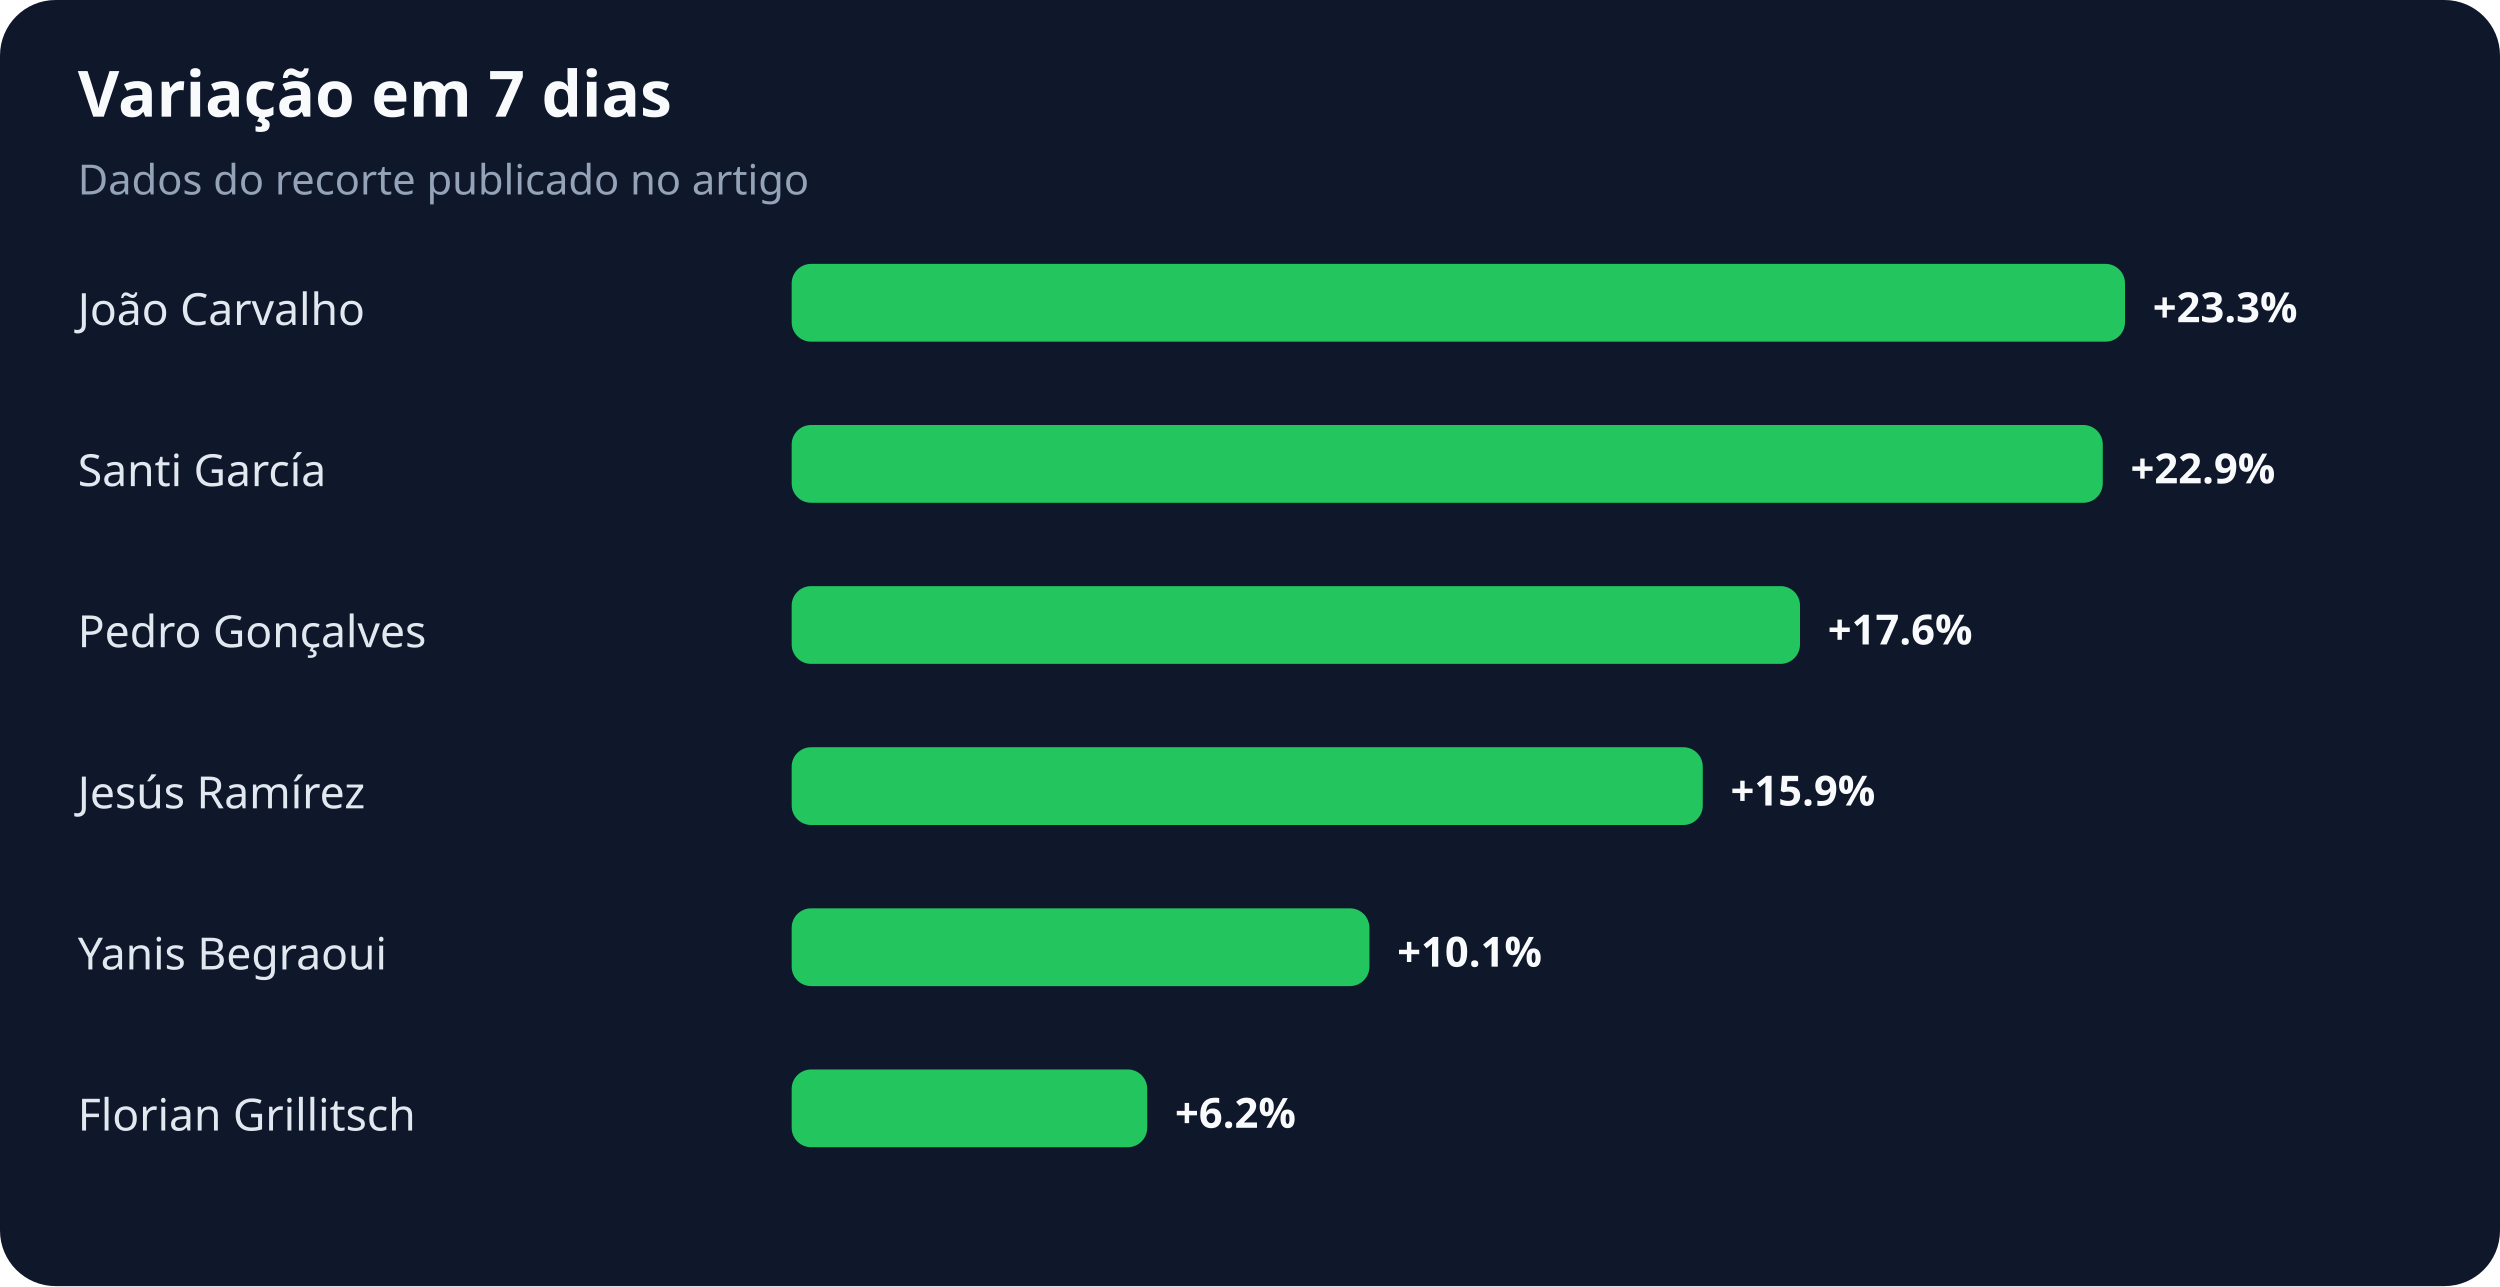
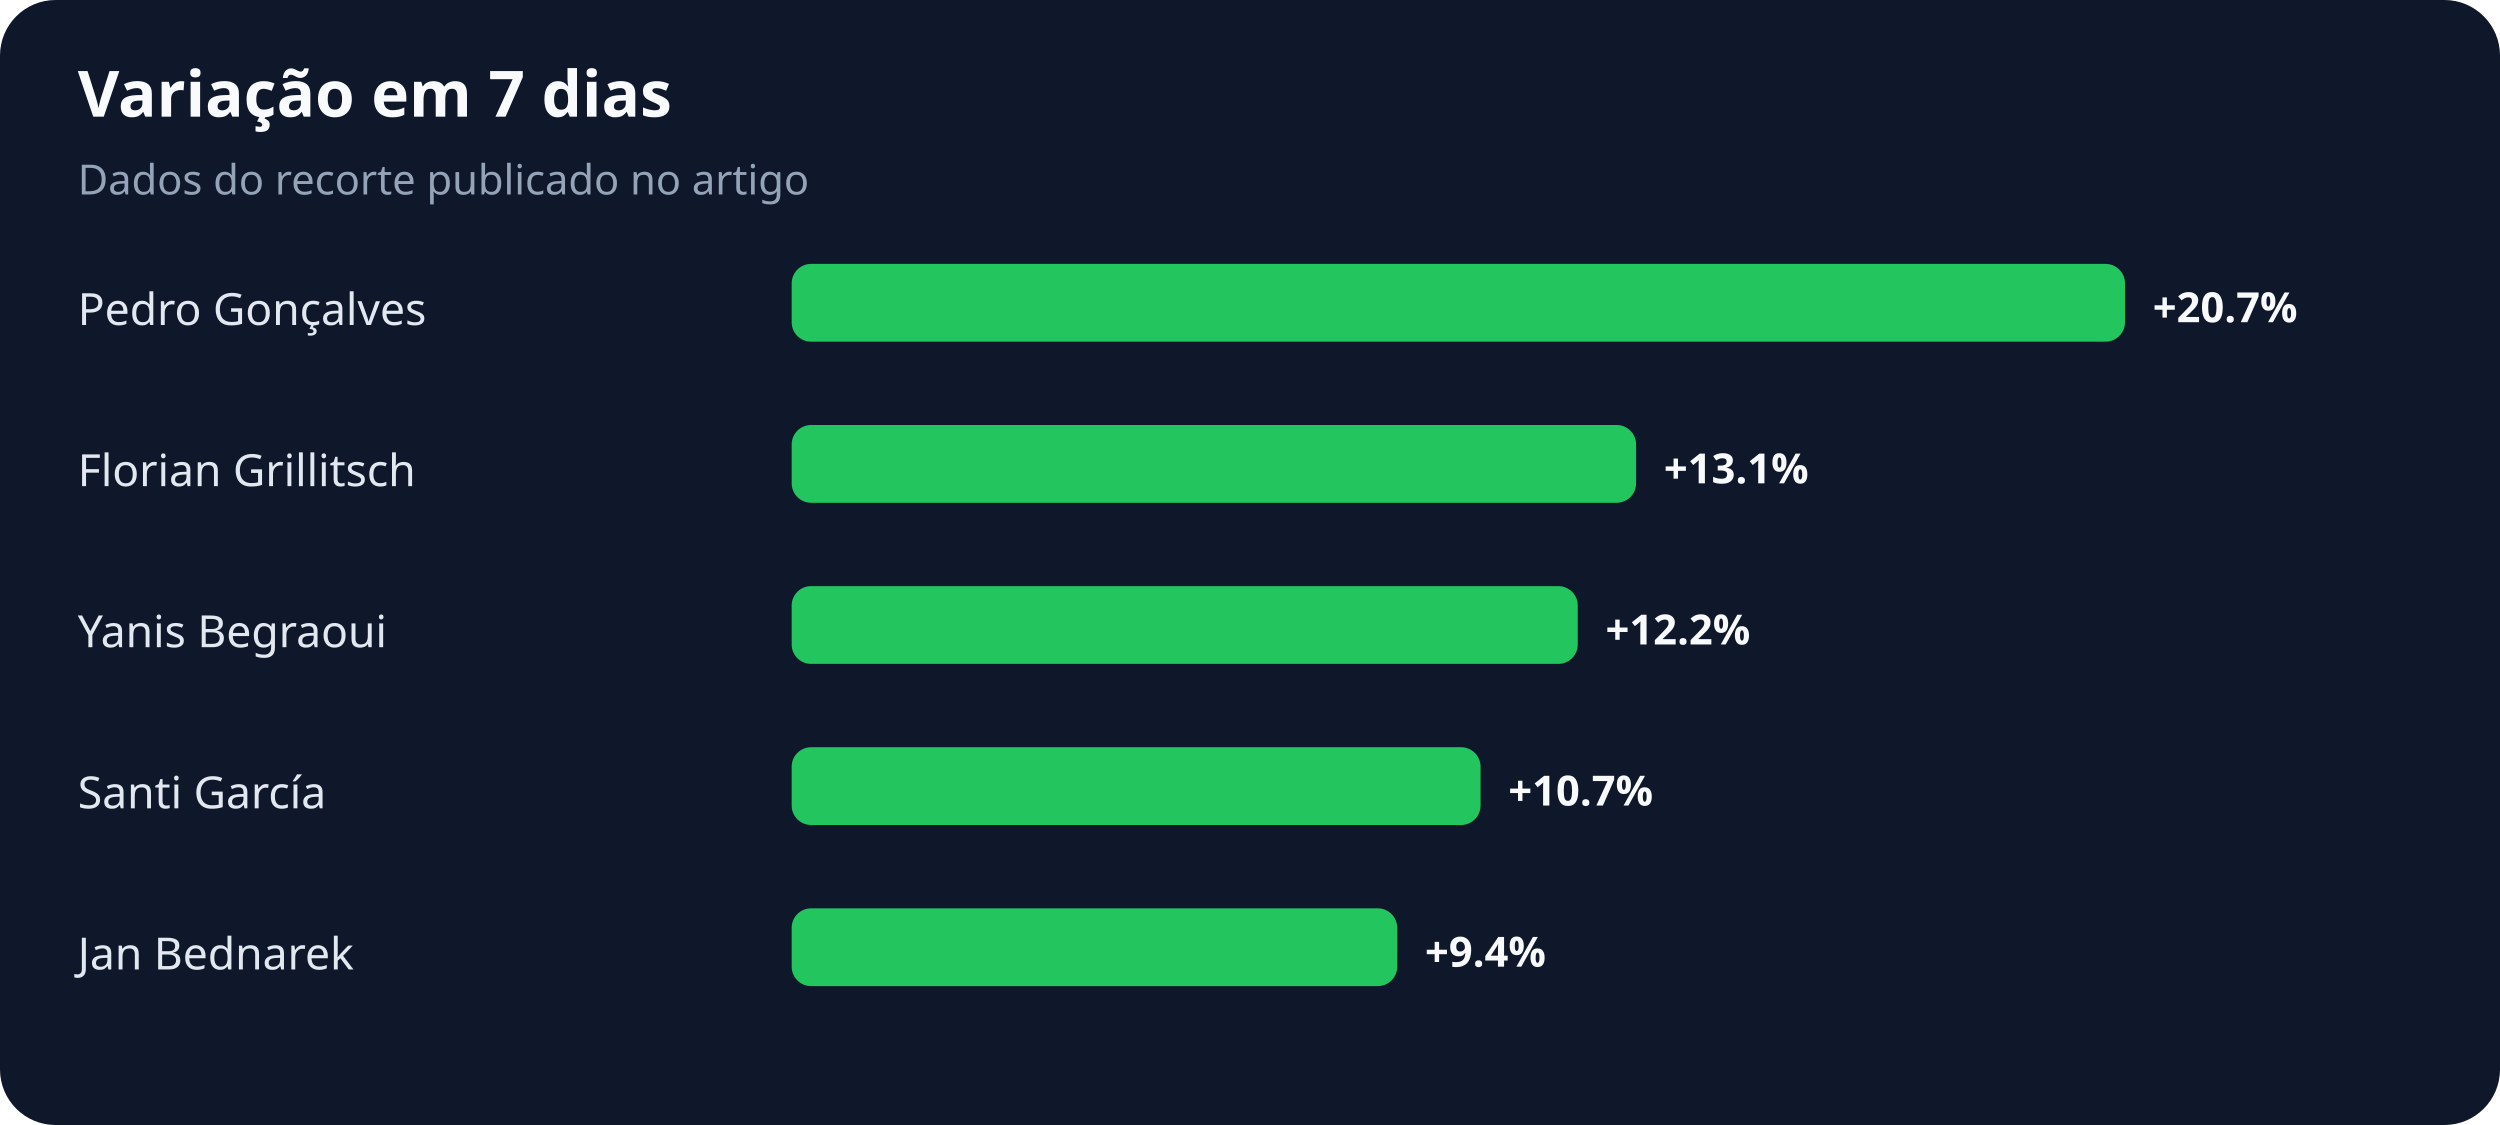
- <svg xmlns="http://www.w3.org/2000/svg" width="900" height="463" viewBox="0 0 900 463" role="img" aria-labelledby="title desc">
+ <svg xmlns="http://www.w3.org/2000/svg" width="900" height="405" viewBox="0 0 900 405" role="img" aria-labelledby="title desc">
  <rect width="100%" height="100%" rx="20" fill="#0f172a" />
  <text x="28" y="42" fill="#f8fafc" font-family="system-ui,sans-serif" font-size="23" font-weight="700">Variação em 7 dias</text>
  <text x="28" y="70" fill="#94a3b8" font-family="system-ui,sans-serif" font-size="15">Dados do recorte publicado no artigo</text>
-   <text x="28" y="117" fill="#e2e8f0" font-family="system-ui,sans-serif" font-size="16">João Carvalho</text>
+   <text x="28" y="117" fill="#e2e8f0" font-family="system-ui,sans-serif" font-size="16">Pedro Gonçalves</text>
  <rect x="285" y="95" width="480" height="28" rx="7" fill="#22c55e" />
-   <text x="775" y="116" fill="#f8fafc" font-family="system-ui,sans-serif" font-size="15" font-weight="700">+23.3%</text>
-   <text x="28" y="175" fill="#e2e8f0" font-family="system-ui,sans-serif" font-size="16">Santi García</text>
-   <rect x="285" y="153" width="472" height="28" rx="7" fill="#22c55e" />
-   <text x="767" y="174" fill="#f8fafc" font-family="system-ui,sans-serif" font-size="15" font-weight="700">+22.9%</text>
-   <text x="28" y="233" fill="#e2e8f0" font-family="system-ui,sans-serif" font-size="16">Pedro Gonçalves</text>
-   <rect x="285" y="211" width="363" height="28" rx="7" fill="#22c55e" />
-   <text x="658" y="232" fill="#f8fafc" font-family="system-ui,sans-serif" font-size="15" font-weight="700">+17.6%</text>
-   <text x="28" y="291" fill="#e2e8f0" font-family="system-ui,sans-serif" font-size="16">Jesús Ramírez</text>
-   <rect x="285" y="269" width="328" height="28" rx="7" fill="#22c55e" />
-   <text x="623" y="290" fill="#f8fafc" font-family="system-ui,sans-serif" font-size="15" font-weight="700">+15.9%</text>
-   <text x="28" y="349" fill="#e2e8f0" font-family="system-ui,sans-serif" font-size="16">Yanis Begraoui</text>
-   <rect x="285" y="327" width="208" height="28" rx="7" fill="#22c55e" />
-   <text x="503" y="348" fill="#f8fafc" font-family="system-ui,sans-serif" font-size="15" font-weight="700">+10.1%</text>
-   <text x="28" y="407" fill="#e2e8f0" font-family="system-ui,sans-serif" font-size="16">Florian Grillitsch</text>
-   <rect x="285" y="385" width="128" height="28" rx="7" fill="#22c55e" />
-   <text x="423" y="406" fill="#f8fafc" font-family="system-ui,sans-serif" font-size="15" font-weight="700">+6.2%</text>
+   <text x="775" y="116" fill="#f8fafc" font-family="system-ui,sans-serif" font-size="15" font-weight="700">+20.7%</text>
+   <text x="28" y="175" fill="#e2e8f0" font-family="system-ui,sans-serif" font-size="16">Florian Grillitsch</text>
+   <rect x="285" y="153" width="304" height="28" rx="7" fill="#22c55e" />
+   <text x="599" y="174" fill="#f8fafc" font-family="system-ui,sans-serif" font-size="15" font-weight="700">+13.1%</text>
+   <text x="28" y="233" fill="#e2e8f0" font-family="system-ui,sans-serif" font-size="16">Yanis Begraoui</text>
+   <rect x="285" y="211" width="283" height="28" rx="7" fill="#22c55e" />
+   <text x="578" y="232" fill="#f8fafc" font-family="system-ui,sans-serif" font-size="15" font-weight="700">+12.2%</text>
+   <text x="28" y="291" fill="#e2e8f0" font-family="system-ui,sans-serif" font-size="16">Santi García</text>
+   <rect x="285" y="269" width="248" height="28" rx="7" fill="#22c55e" />
+   <text x="543" y="290" fill="#f8fafc" font-family="system-ui,sans-serif" font-size="15" font-weight="700">+10.7%</text>
+   <text x="28" y="349" fill="#e2e8f0" font-family="system-ui,sans-serif" font-size="16">Jan Bednarek</text>
+   <rect x="285" y="327" width="218" height="28" rx="7" fill="#22c55e" />
+   <text x="513" y="348" fill="#f8fafc" font-family="system-ui,sans-serif" font-size="15" font-weight="700">+9.4%</text>
</svg>
